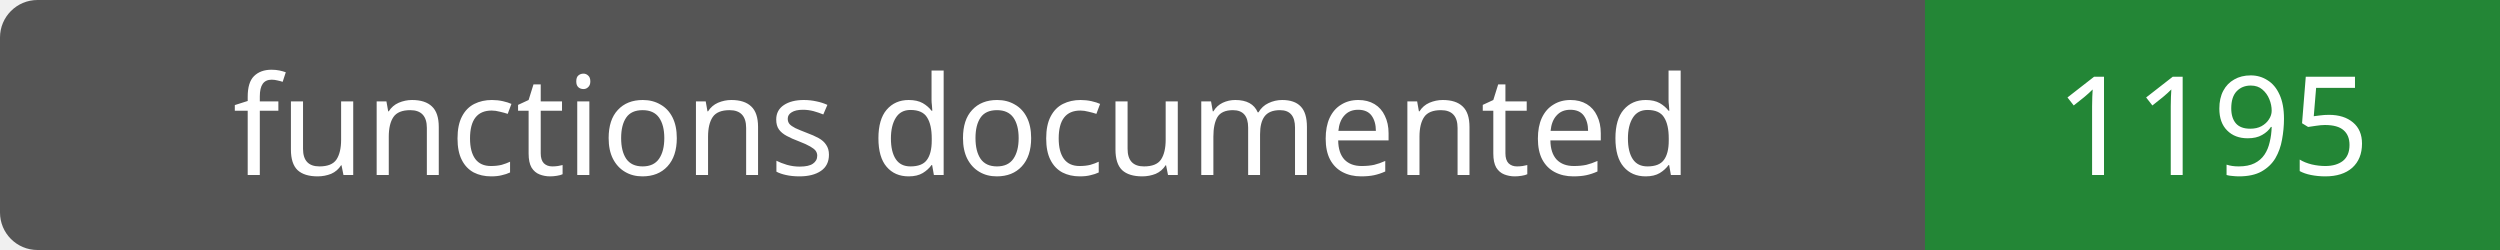
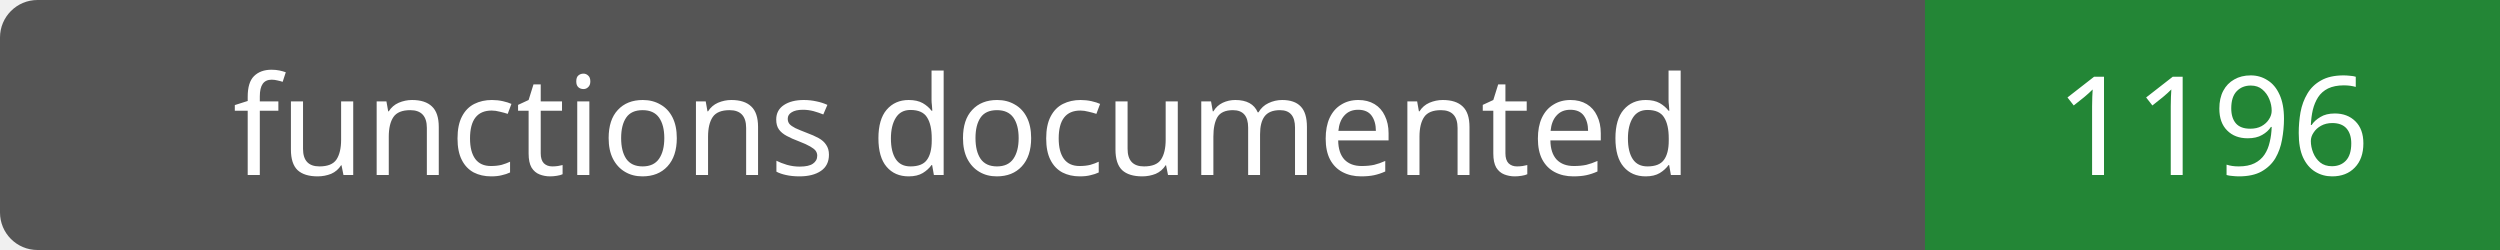
- <svg xmlns="http://www.w3.org/2000/svg" width="200" height="20" role="img" aria-label="functions documented: 1195">
+ <svg xmlns="http://www.w3.org/2000/svg" width="200" height="20" role="img" aria-label="functions documented: 1196">
  <rect width="200" height="20" rx="3" fill="#555" />
  <path fill="#238636" d="M154 0h46v20H154z" />
  <g fill="#fff" text-anchor="middle" font-family="Verdana,sans-serif" font-size="11">
    <text x="77.0" y="14">functions documented</text>
-     <text x="177.0" y="14">1195</text>
+     <text x="177.0" y="14">1196</text>
  </g>
</svg>
